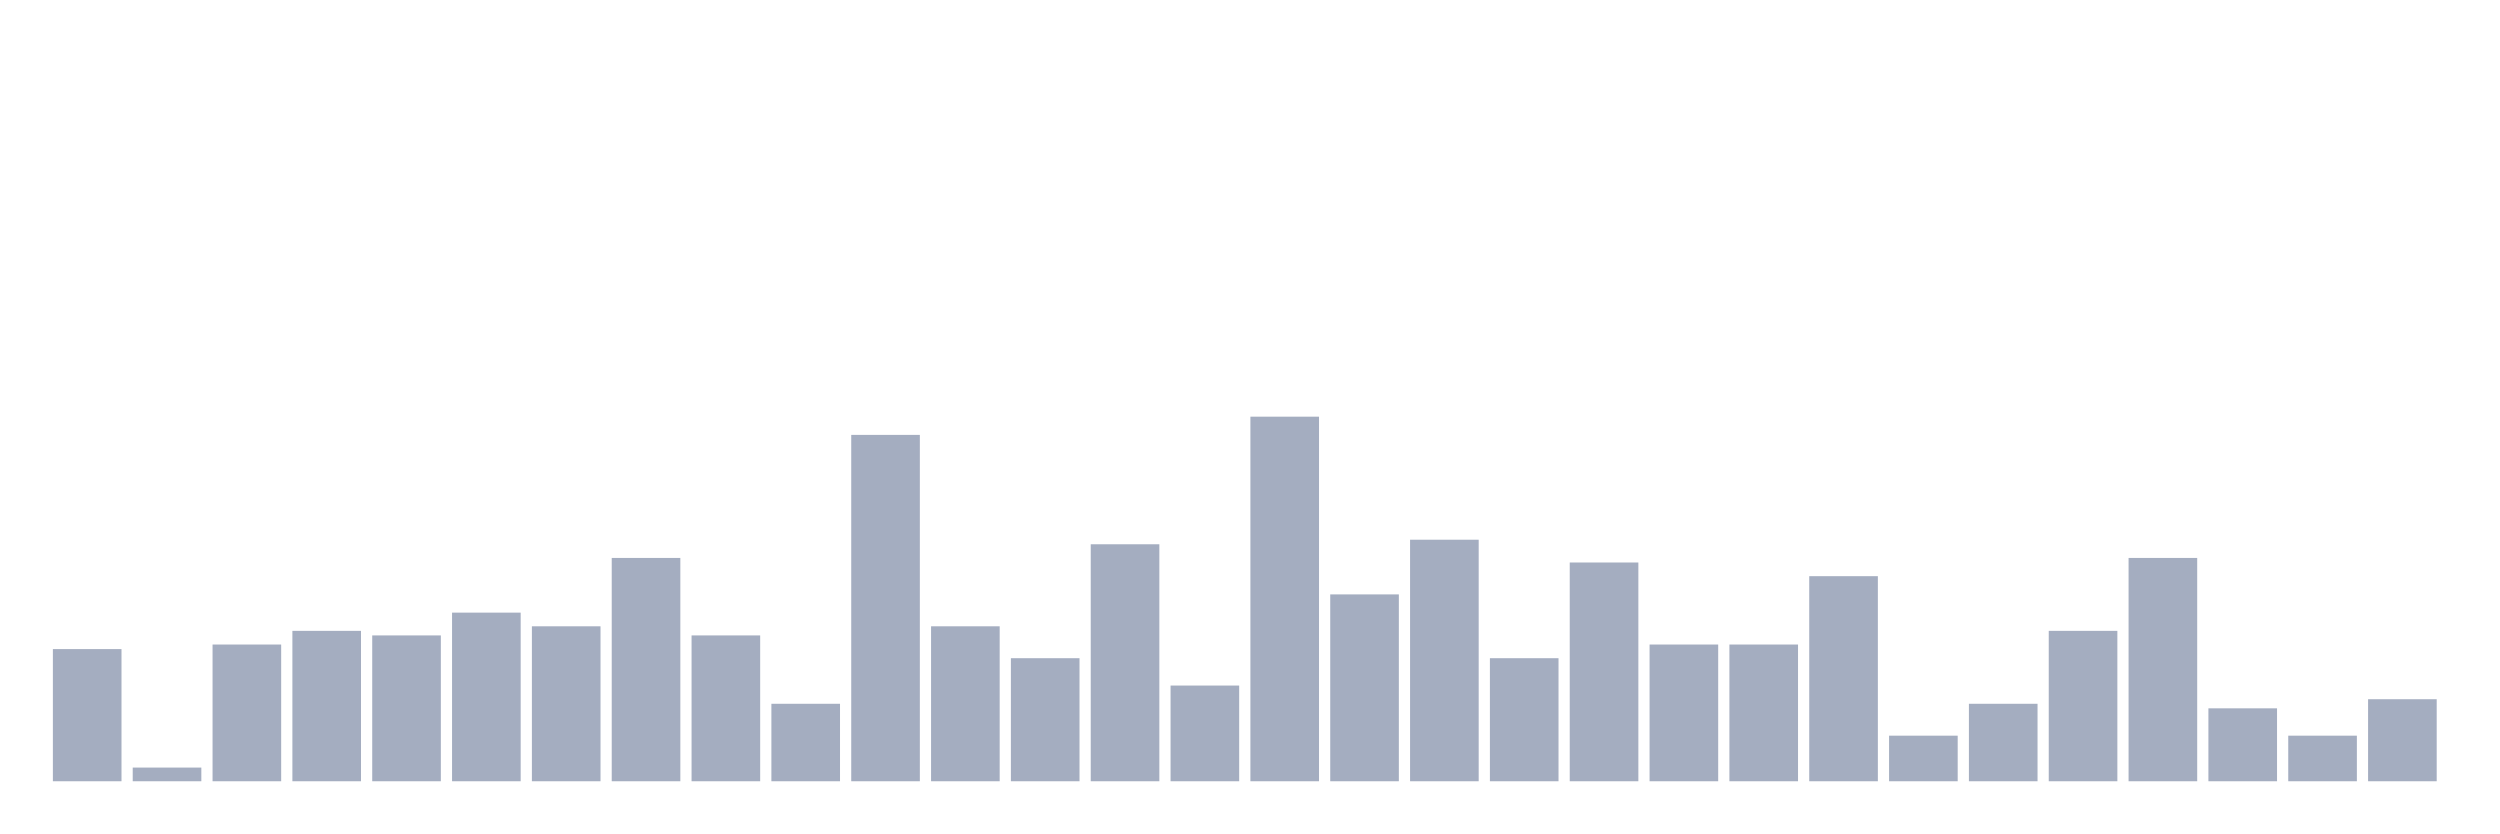
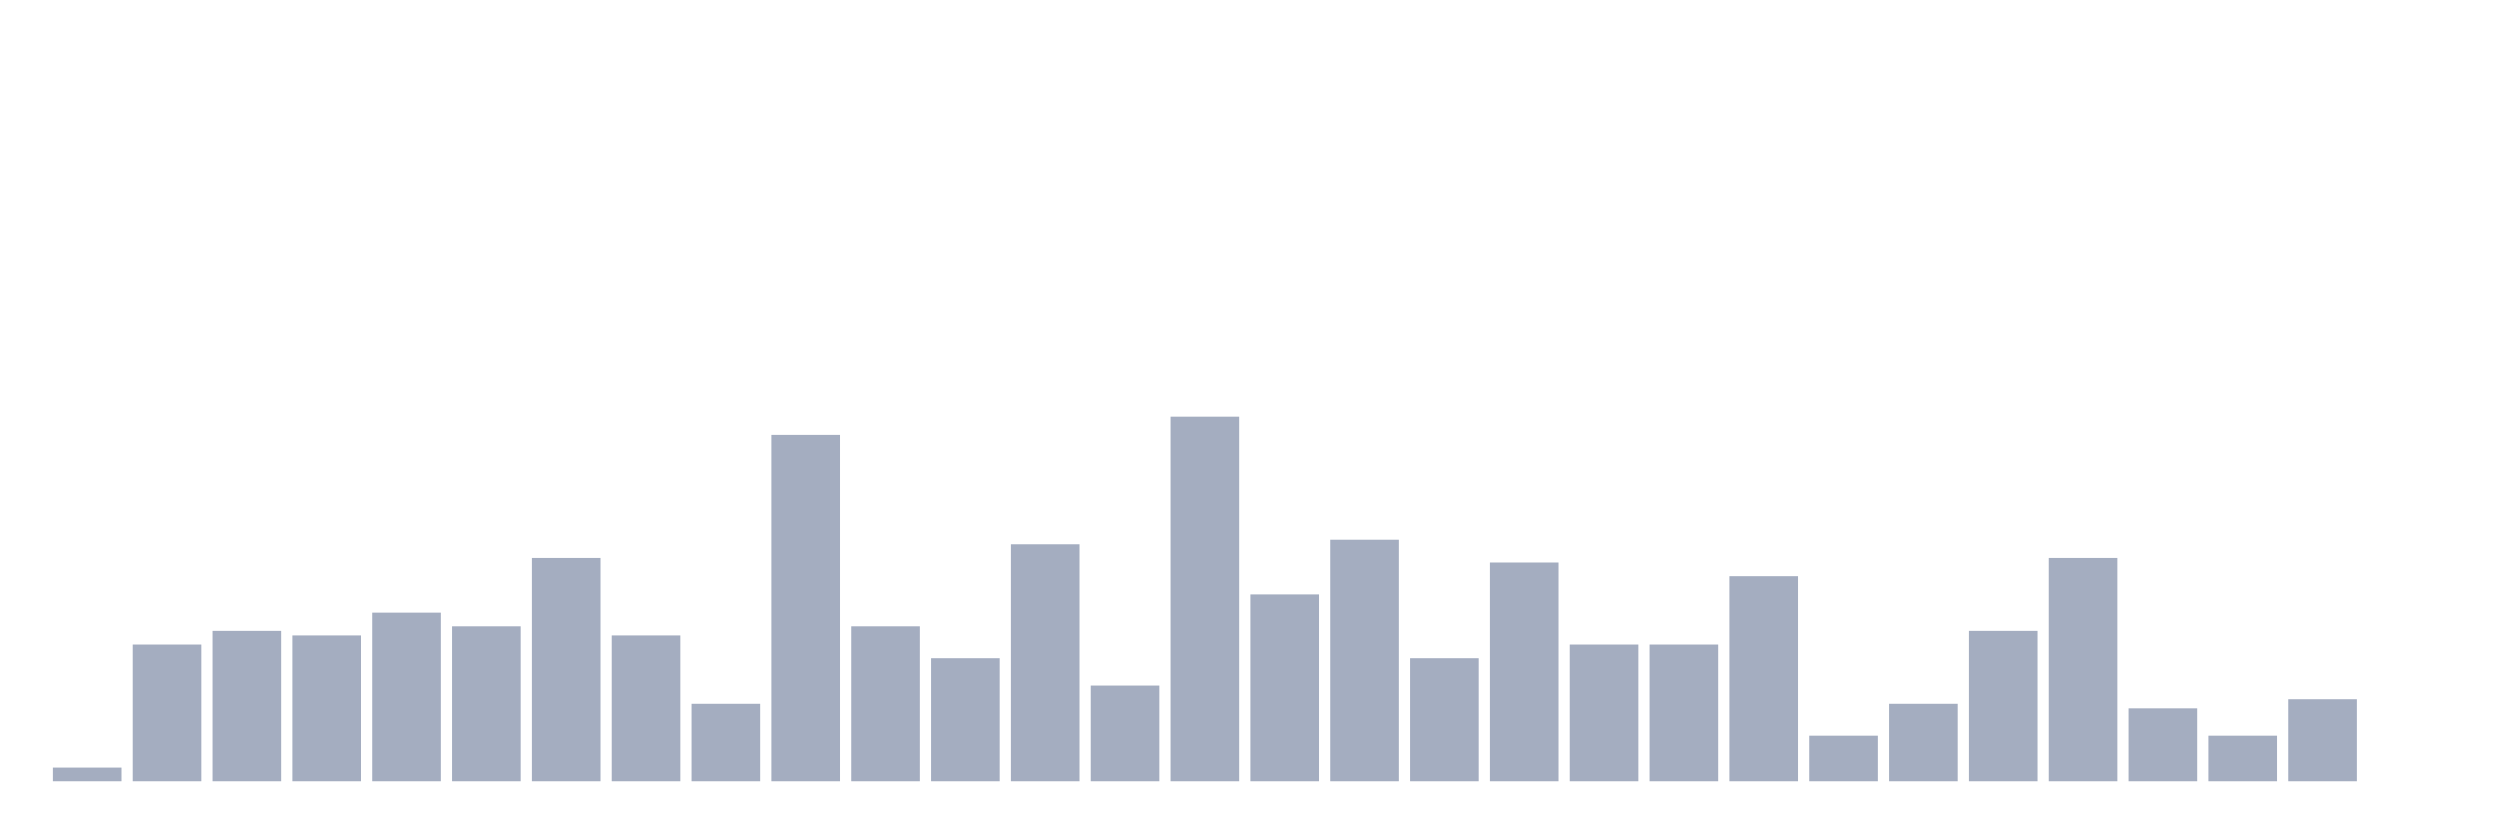
<svg xmlns="http://www.w3.org/2000/svg" viewBox="0 0 480 160">
  <g transform="translate(10,10)">
-     <rect class="bar" x="0.153" width="13.175" y="114.625" height="25.375" fill="rgb(164,173,192)" />
-     <rect class="bar" x="15.482" width="13.175" y="137.375" height="2.625" fill="rgb(164,173,192)" />
-     <rect class="bar" x="30.81" width="13.175" y="113.75" height="26.25" fill="rgb(164,173,192)" />
-     <rect class="bar" x="46.138" width="13.175" y="111.125" height="28.875" fill="rgb(164,173,192)" />
-     <rect class="bar" x="61.466" width="13.175" y="112" height="28" fill="rgb(164,173,192)" />
-     <rect class="bar" x="76.794" width="13.175" y="107.625" height="32.375" fill="rgb(164,173,192)" />
-     <rect class="bar" x="92.123" width="13.175" y="110.25" height="29.75" fill="rgb(164,173,192)" />
-     <rect class="bar" x="107.451" width="13.175" y="97.125" height="42.875" fill="rgb(164,173,192)" />
-     <rect class="bar" x="122.779" width="13.175" y="112" height="28" fill="rgb(164,173,192)" />
-     <rect class="bar" x="138.107" width="13.175" y="125.125" height="14.875" fill="rgb(164,173,192)" />
-     <rect class="bar" x="153.436" width="13.175" y="73.5" height="66.5" fill="rgb(164,173,192)" />
-     <rect class="bar" x="168.764" width="13.175" y="110.25" height="29.75" fill="rgb(164,173,192)" />
-     <rect class="bar" x="184.092" width="13.175" y="116.375" height="23.625" fill="rgb(164,173,192)" />
-     <rect class="bar" x="199.42" width="13.175" y="94.5" height="45.5" fill="rgb(164,173,192)" />
-     <rect class="bar" x="214.748" width="13.175" y="121.625" height="18.375" fill="rgb(164,173,192)" />
-     <rect class="bar" x="230.077" width="13.175" y="70" height="70" fill="rgb(164,173,192)" />
-     <rect class="bar" x="245.405" width="13.175" y="104.125" height="35.875" fill="rgb(164,173,192)" />
-     <rect class="bar" x="260.733" width="13.175" y="93.625" height="46.375" fill="rgb(164,173,192)" />
-     <rect class="bar" x="276.061" width="13.175" y="116.375" height="23.625" fill="rgb(164,173,192)" />
-     <rect class="bar" x="291.39" width="13.175" y="98" height="42" fill="rgb(164,173,192)" />
+     <rect class="bar" x="0.153" width="13.175" y="137.375" height="2.625" fill="rgb(164,173,192)" />
+     <rect class="bar" x="15.482" width="13.175" y="113.75" height="26.25" fill="rgb(164,173,192)" />
+     <rect class="bar" x="30.81" width="13.175" y="111.125" height="28.875" fill="rgb(164,173,192)" />
+     <rect class="bar" x="46.138" width="13.175" y="112" height="28" fill="rgb(164,173,192)" />
+     <rect class="bar" x="61.466" width="13.175" y="107.625" height="32.375" fill="rgb(164,173,192)" />
+     <rect class="bar" x="76.794" width="13.175" y="110.25" height="29.75" fill="rgb(164,173,192)" />
+     <rect class="bar" x="92.123" width="13.175" y="97.125" height="42.875" fill="rgb(164,173,192)" />
+     <rect class="bar" x="107.451" width="13.175" y="112" height="28" fill="rgb(164,173,192)" />
+     <rect class="bar" x="122.779" width="13.175" y="125.125" height="14.875" fill="rgb(164,173,192)" />
+     <rect class="bar" x="138.107" width="13.175" y="73.5" height="66.5" fill="rgb(164,173,192)" />
+     <rect class="bar" x="153.436" width="13.175" y="110.25" height="29.75" fill="rgb(164,173,192)" />
+     <rect class="bar" x="168.764" width="13.175" y="116.375" height="23.625" fill="rgb(164,173,192)" />
+     <rect class="bar" x="184.092" width="13.175" y="94.5" height="45.5" fill="rgb(164,173,192)" />
+     <rect class="bar" x="199.42" width="13.175" y="121.625" height="18.375" fill="rgb(164,173,192)" />
+     <rect class="bar" x="214.748" width="13.175" y="70" height="70" fill="rgb(164,173,192)" />
+     <rect class="bar" x="230.077" width="13.175" y="104.125" height="35.875" fill="rgb(164,173,192)" />
+     <rect class="bar" x="245.405" width="13.175" y="93.625" height="46.375" fill="rgb(164,173,192)" />
+     <rect class="bar" x="260.733" width="13.175" y="116.375" height="23.625" fill="rgb(164,173,192)" />
+     <rect class="bar" x="276.061" width="13.175" y="98" height="42" fill="rgb(164,173,192)" />
+     <rect class="bar" x="291.39" width="13.175" y="113.75" height="26.25" fill="rgb(164,173,192)" />
    <rect class="bar" x="306.718" width="13.175" y="113.75" height="26.25" fill="rgb(164,173,192)" />
-     <rect class="bar" x="322.046" width="13.175" y="113.75" height="26.25" fill="rgb(164,173,192)" />
-     <rect class="bar" x="337.374" width="13.175" y="100.625" height="39.375" fill="rgb(164,173,192)" />
-     <rect class="bar" x="352.702" width="13.175" y="131.25" height="8.75" fill="rgb(164,173,192)" />
-     <rect class="bar" x="368.031" width="13.175" y="125.125" height="14.875" fill="rgb(164,173,192)" />
-     <rect class="bar" x="383.359" width="13.175" y="111.125" height="28.875" fill="rgb(164,173,192)" />
-     <rect class="bar" x="398.687" width="13.175" y="97.125" height="42.875" fill="rgb(164,173,192)" />
-     <rect class="bar" x="414.015" width="13.175" y="126" height="14" fill="rgb(164,173,192)" />
-     <rect class="bar" x="429.344" width="13.175" y="131.25" height="8.75" fill="rgb(164,173,192)" />
-     <rect class="bar" x="444.672" width="13.175" y="124.25" height="15.75" fill="rgb(164,173,192)" />
+     <rect class="bar" x="322.046" width="13.175" y="100.625" height="39.375" fill="rgb(164,173,192)" />
+     <rect class="bar" x="337.374" width="13.175" y="131.25" height="8.75" fill="rgb(164,173,192)" />
+     <rect class="bar" x="352.702" width="13.175" y="125.125" height="14.875" fill="rgb(164,173,192)" />
+     <rect class="bar" x="368.031" width="13.175" y="111.125" height="28.875" fill="rgb(164,173,192)" />
+     <rect class="bar" x="383.359" width="13.175" y="97.125" height="42.875" fill="rgb(164,173,192)" />
+     <rect class="bar" x="398.687" width="13.175" y="126" height="14" fill="rgb(164,173,192)" />
+     <rect class="bar" x="414.015" width="13.175" y="131.25" height="8.75" fill="rgb(164,173,192)" />
+     <rect class="bar" x="429.344" width="13.175" y="124.25" height="15.75" fill="rgb(164,173,192)" />
+     <rect class="bar" x="444.672" width="13.175" y="140" height="0" fill="rgb(164,173,192)" />
  </g>
</svg>
